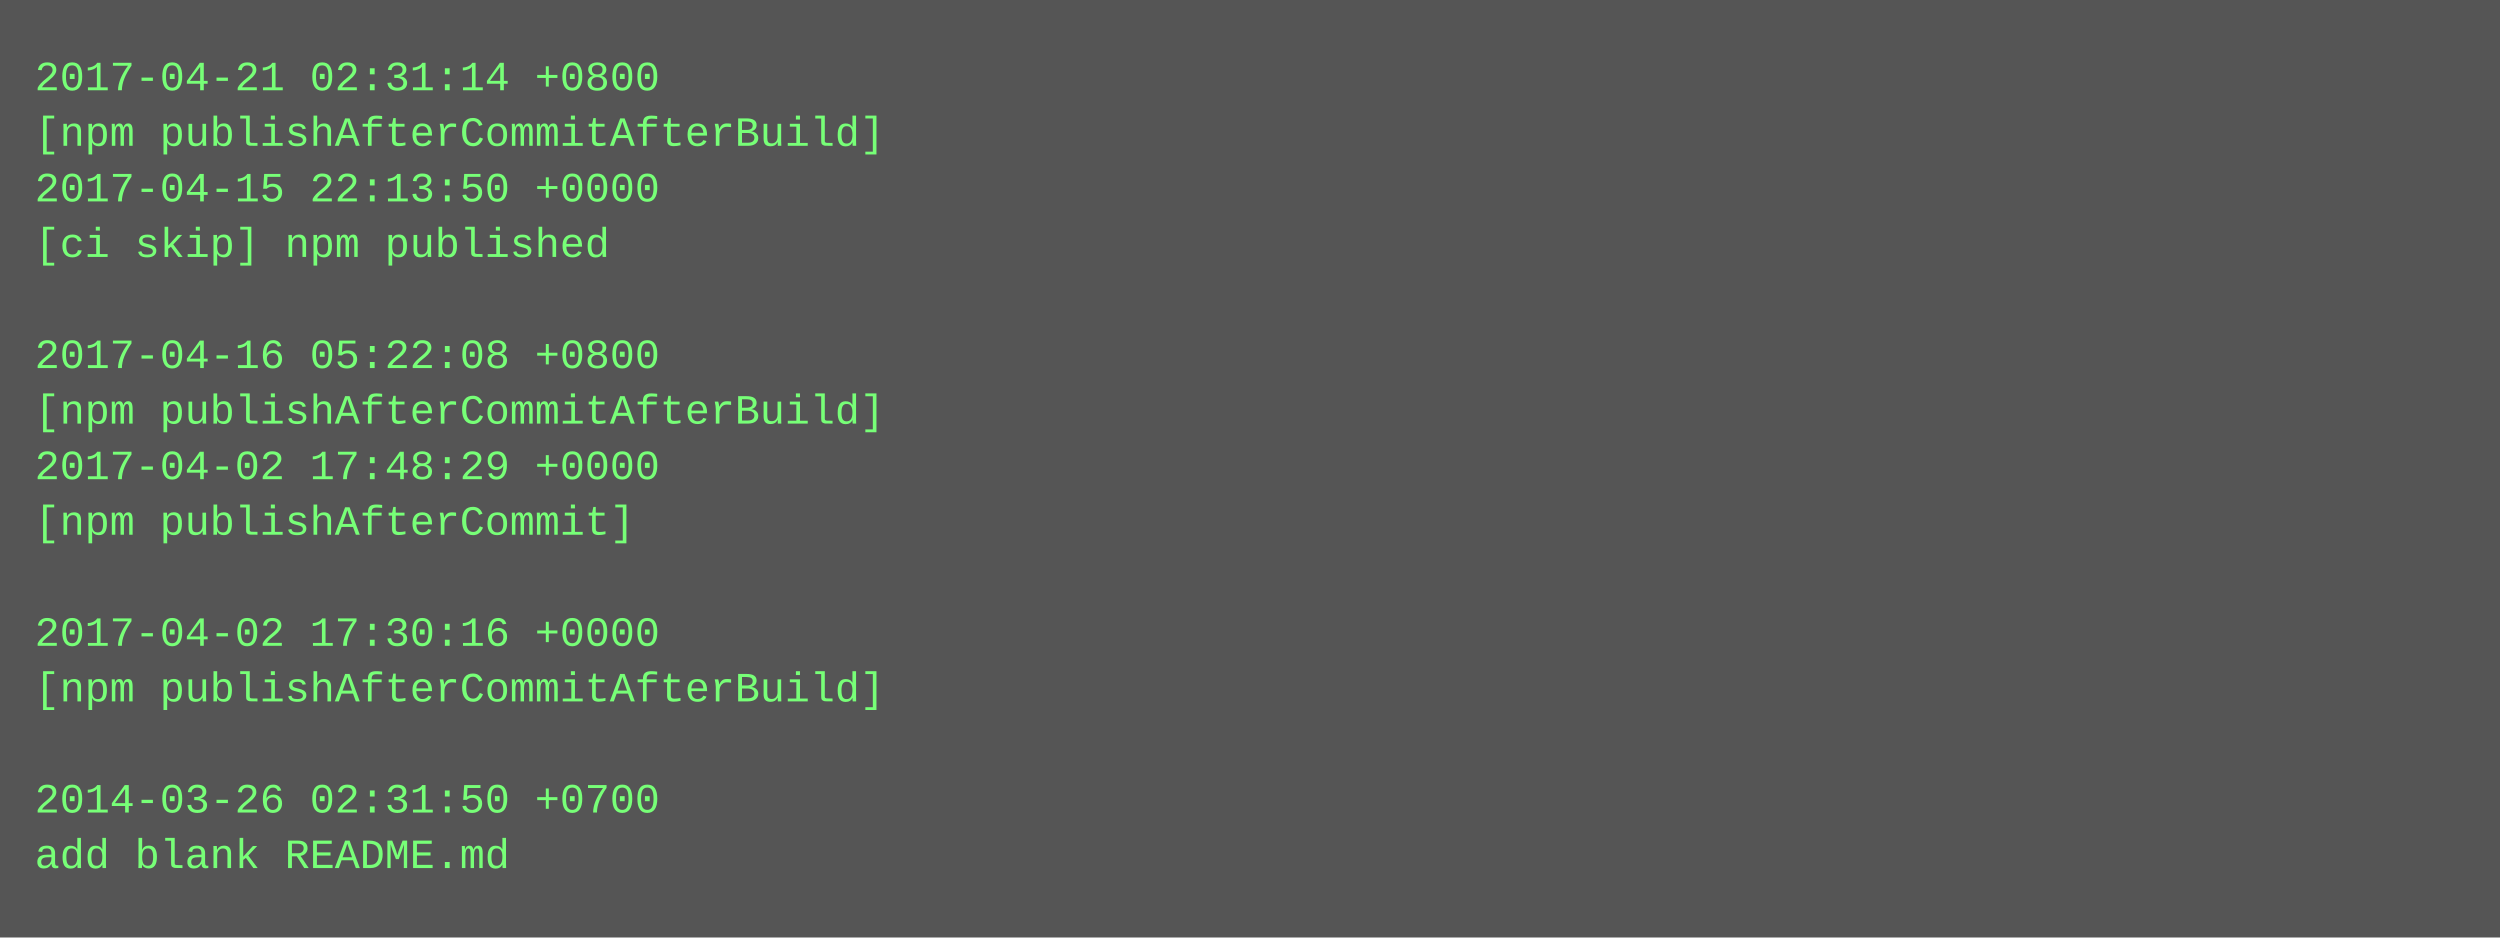
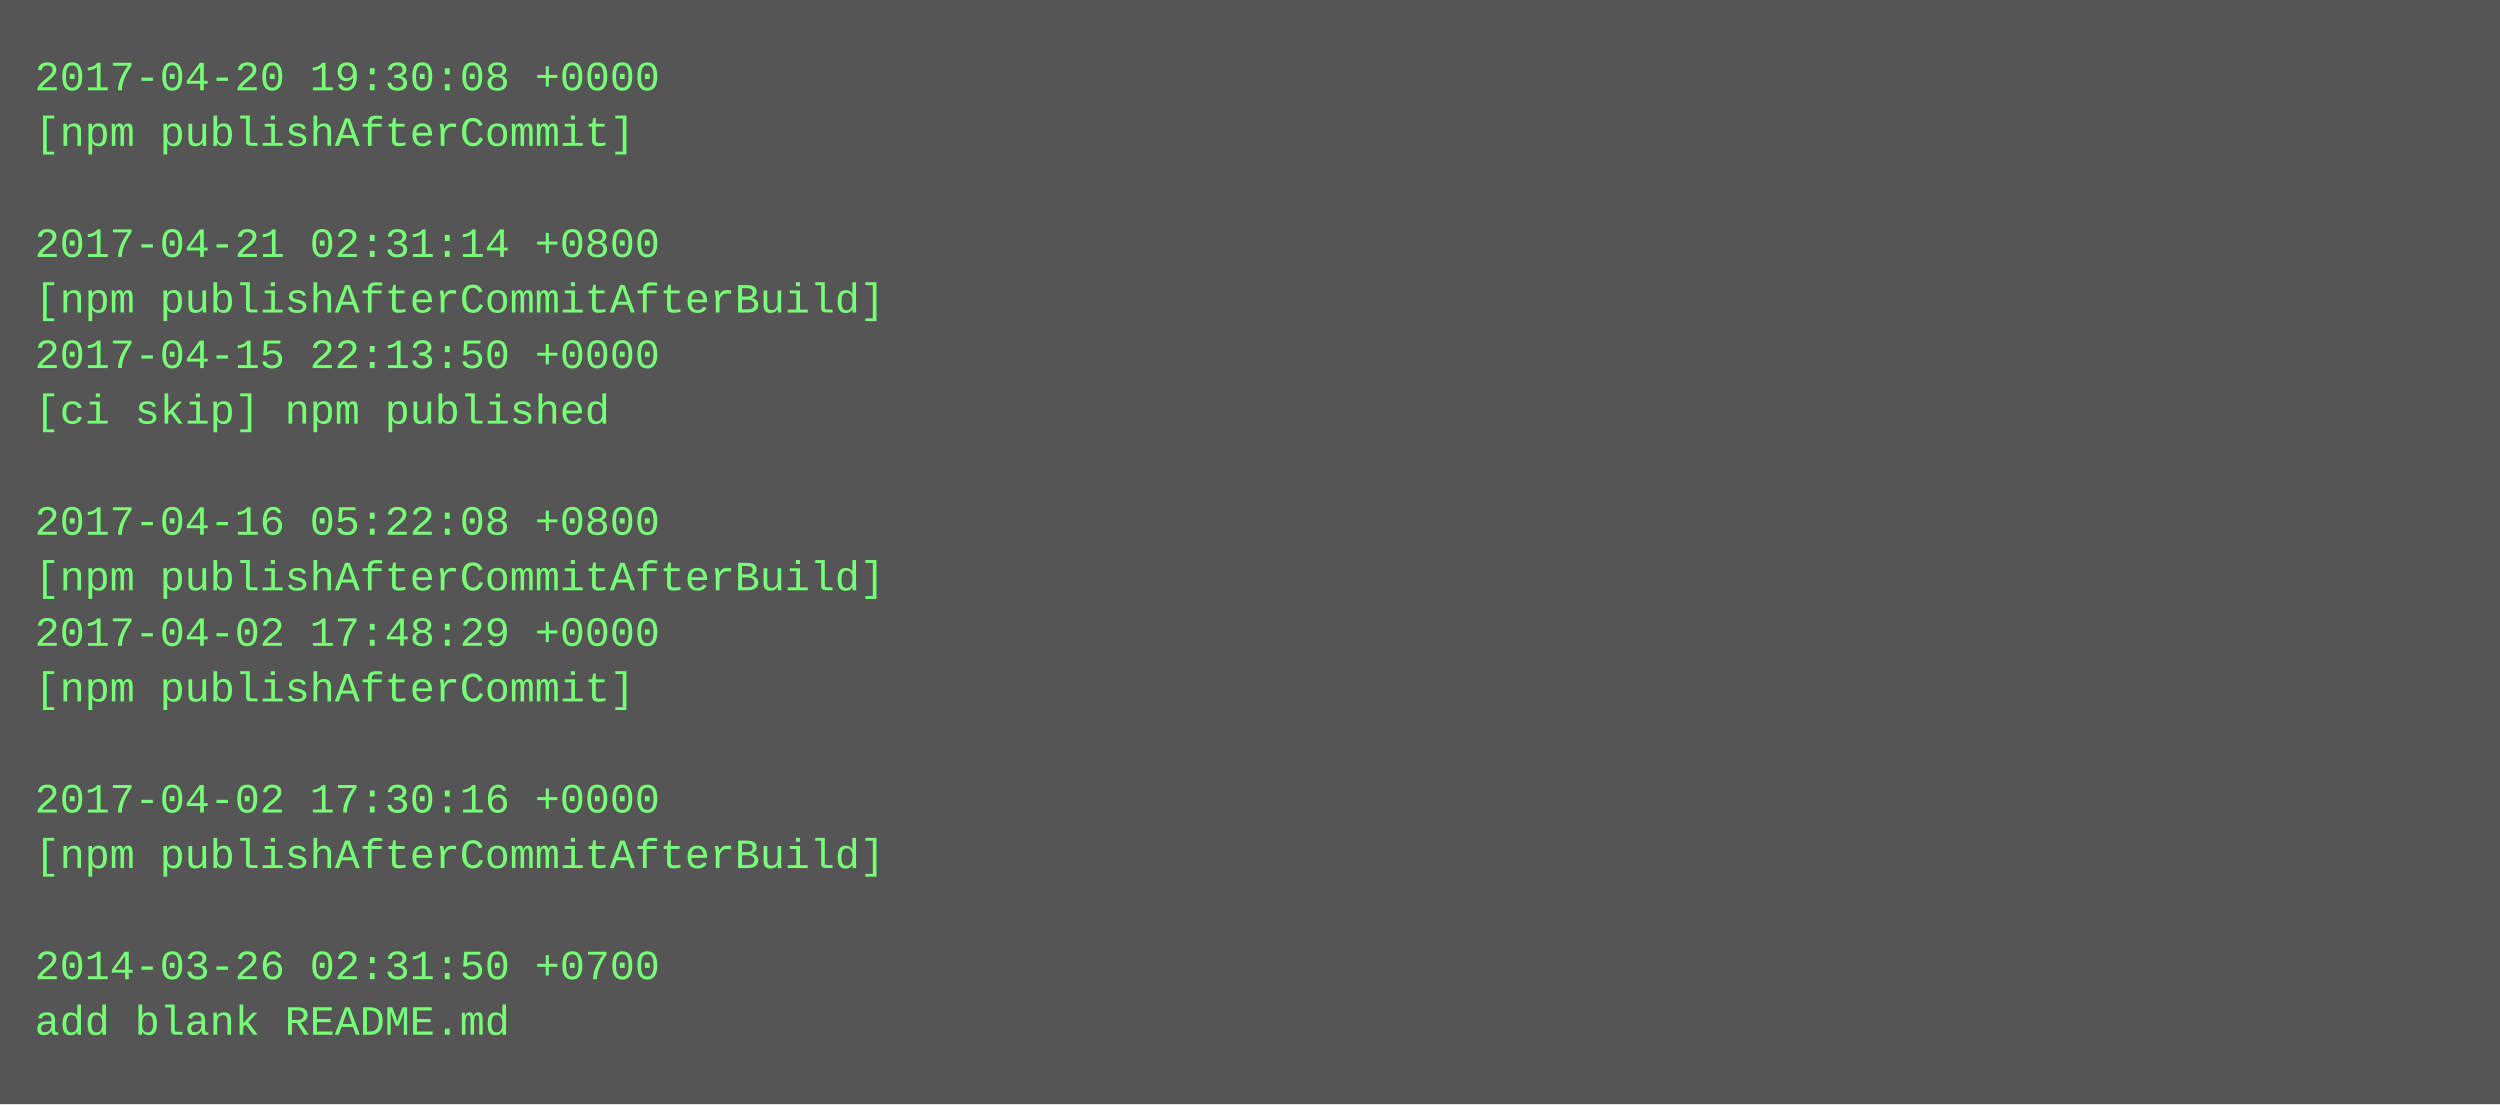
- <svg xmlns="http://www.w3.org/2000/svg" height="270" width="720">
-   <rect height="270" fill="#555" width="720" />
+ <svg xmlns="http://www.w3.org/2000/svg" height="318" width="720">
+   <rect height="318" fill="#555" width="720" />
  <text fill="#7f7" font-family="Courier New" font-size="12" xml:space="preserve">
-     <tspan x="10" y="26">2017-04-21 02:31:14 +0800</tspan>
-     <tspan x="10" y="42">[npm publishAfterCommitAfterBuild]</tspan>
-     <tspan x="10" y="58">2017-04-15 22:13:50 +0000</tspan>
-     <tspan x="10" y="74">[ci skip] npm published</tspan>
-     <tspan x="10" y="90" />
-     <tspan x="10" y="106">2017-04-16 05:22:08 +0800</tspan>
-     <tspan x="10" y="122">[npm publishAfterCommitAfterBuild]</tspan>
-     <tspan x="10" y="138">2017-04-02 17:48:29 +0000</tspan>
-     <tspan x="10" y="154">[npm publishAfterCommit]</tspan>
-     <tspan x="10" y="170" />
-     <tspan x="10" y="186">2017-04-02 17:30:16 +0000</tspan>
-     <tspan x="10" y="202">[npm publishAfterCommitAfterBuild]</tspan>
+     <tspan x="10" y="26">2017-04-20 19:30:08 +0000</tspan>
+     <tspan x="10" y="42">[npm publishAfterCommit]</tspan>
+     <tspan x="10" y="58" />
+     <tspan x="10" y="74">2017-04-21 02:31:14 +0800</tspan>
+     <tspan x="10" y="90">[npm publishAfterCommitAfterBuild]</tspan>
+     <tspan x="10" y="106">2017-04-15 22:13:50 +0000</tspan>
+     <tspan x="10" y="122">[ci skip] npm published</tspan>
+     <tspan x="10" y="138" />
+     <tspan x="10" y="154">2017-04-16 05:22:08 +0800</tspan>
+     <tspan x="10" y="170">[npm publishAfterCommitAfterBuild]</tspan>
+     <tspan x="10" y="186">2017-04-02 17:48:29 +0000</tspan>
+     <tspan x="10" y="202">[npm publishAfterCommit]</tspan>
    <tspan x="10" y="218" />
-     <tspan x="10" y="234">2014-03-26 02:31:50 +0700</tspan>
-     <tspan x="10" y="250">add blank README.md</tspan>
+     <tspan x="10" y="234">2017-04-02 17:30:16 +0000</tspan>
+     <tspan x="10" y="250">[npm publishAfterCommitAfterBuild]</tspan>
+     <tspan x="10" y="266" />
+     <tspan x="10" y="282">2014-03-26 02:31:50 +0700</tspan>
+     <tspan x="10" y="298">add blank README.md</tspan>
  </text>
</svg>
